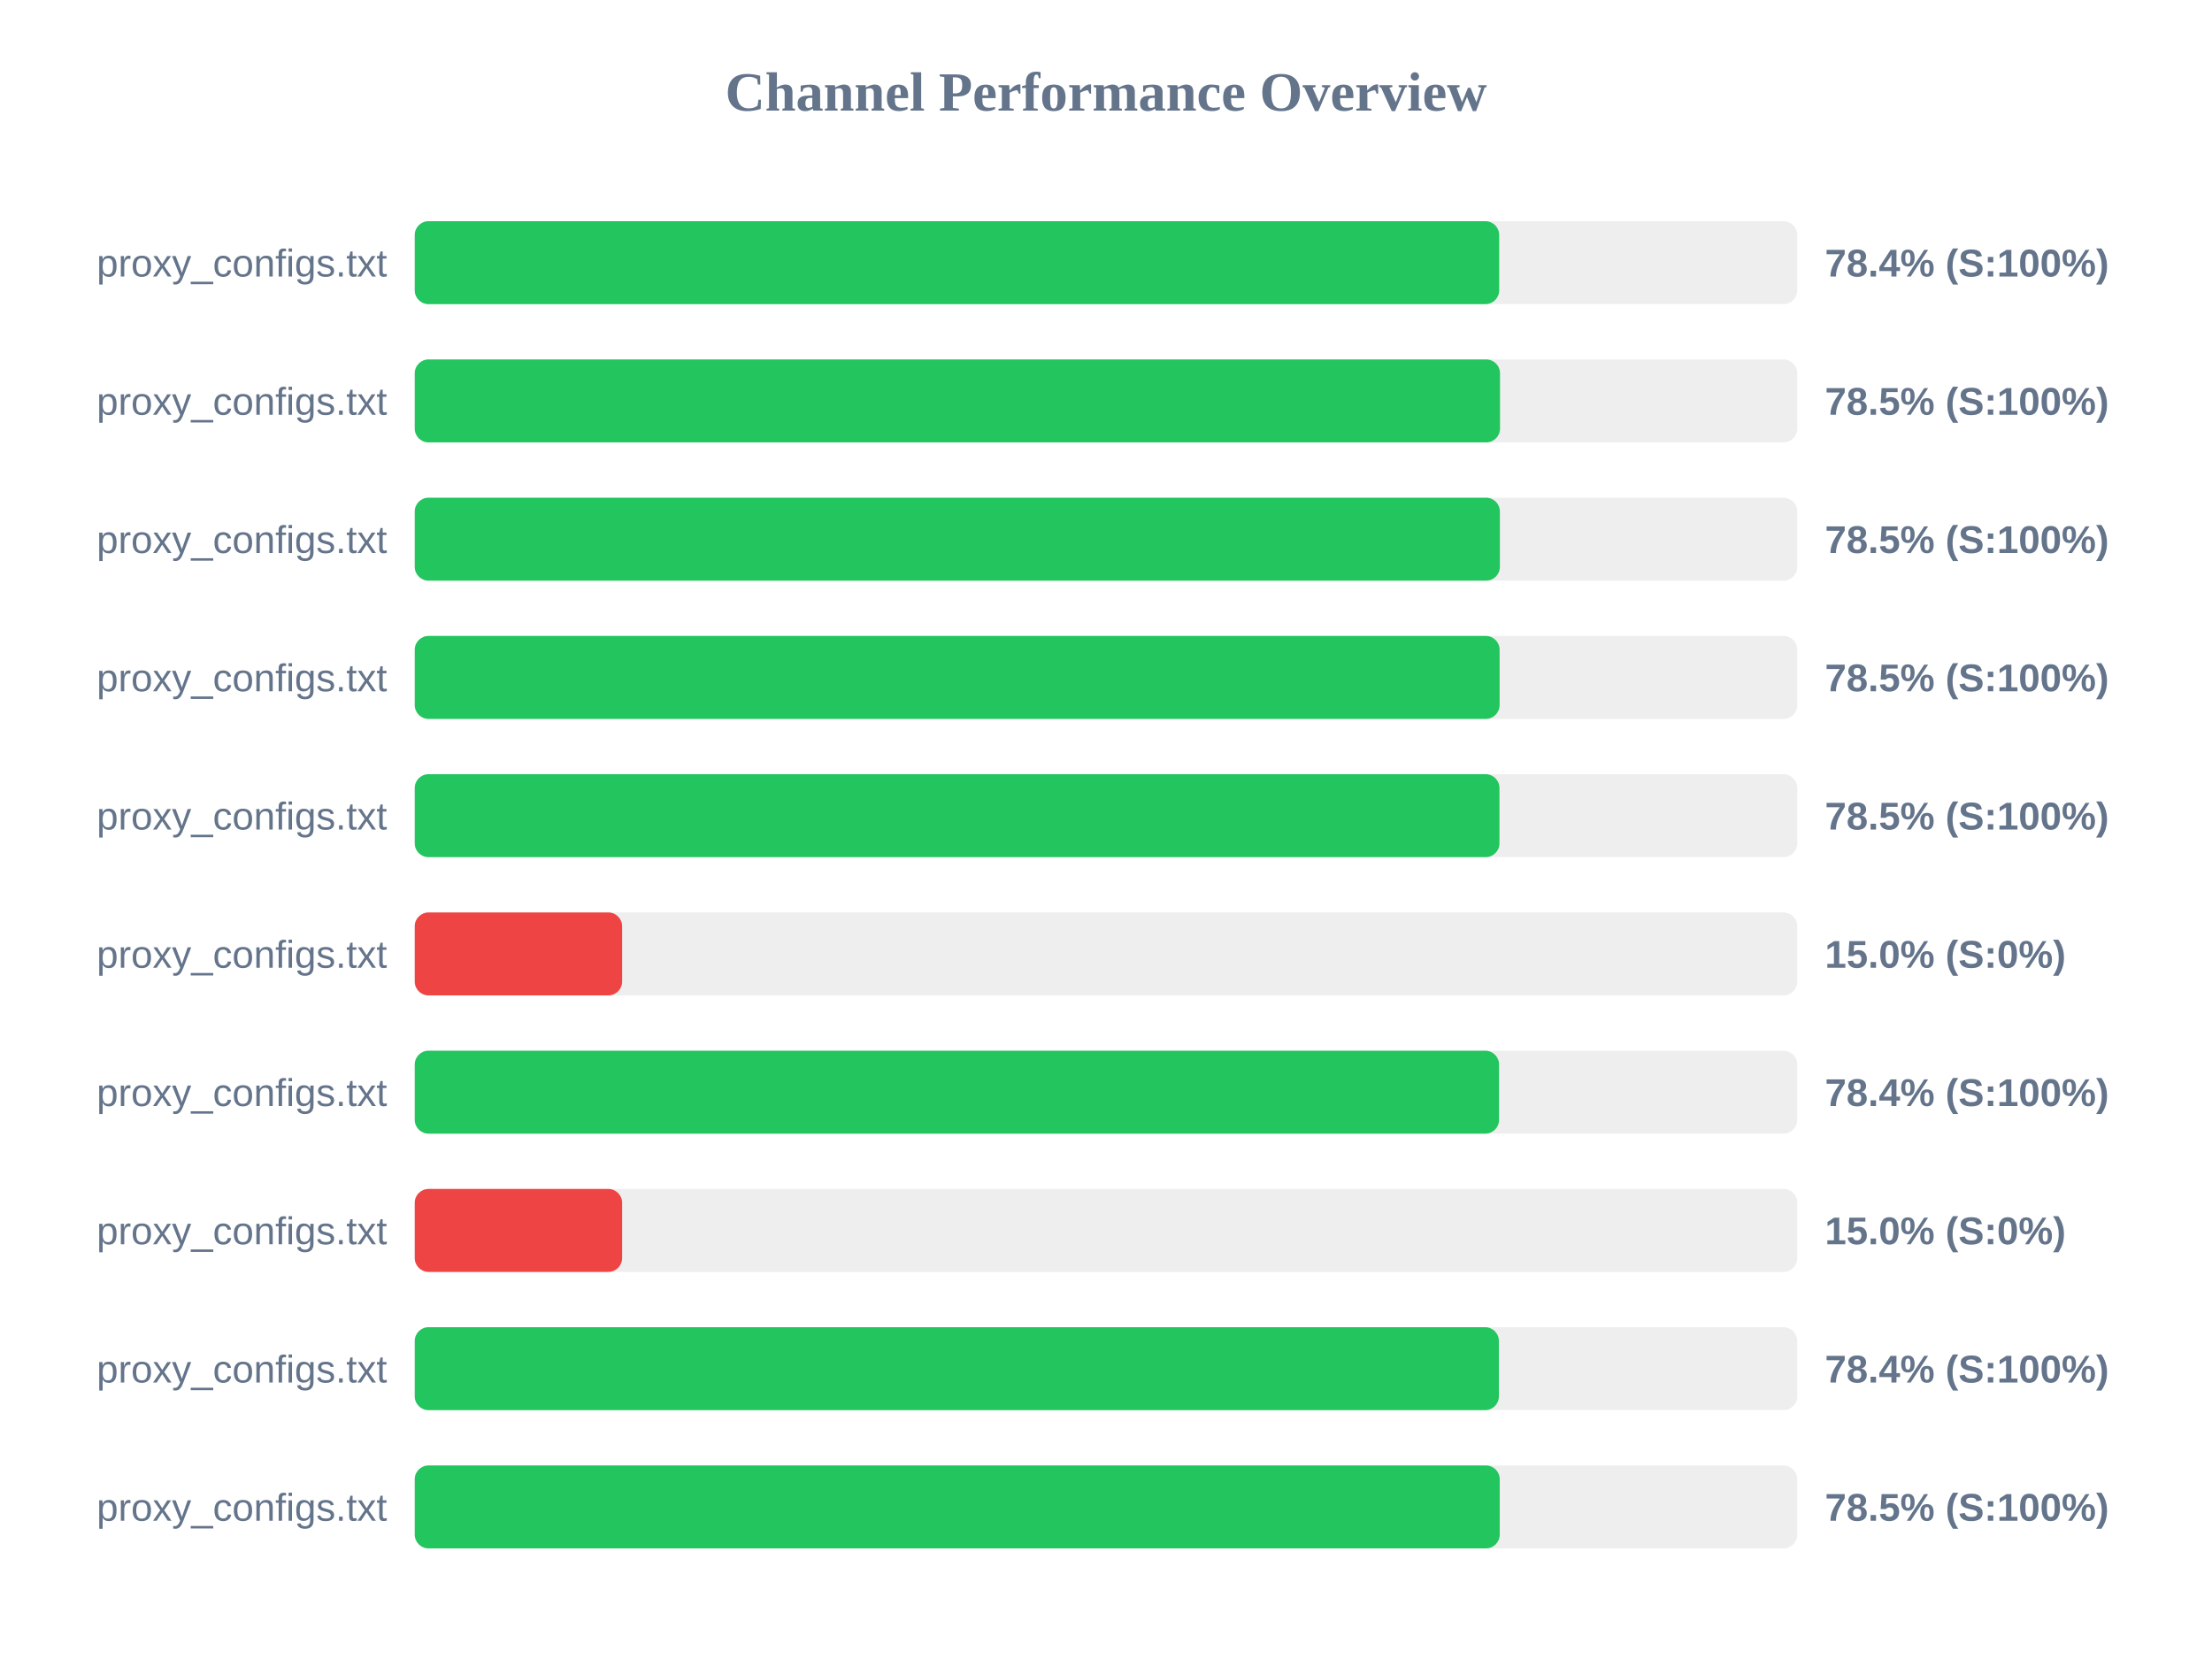
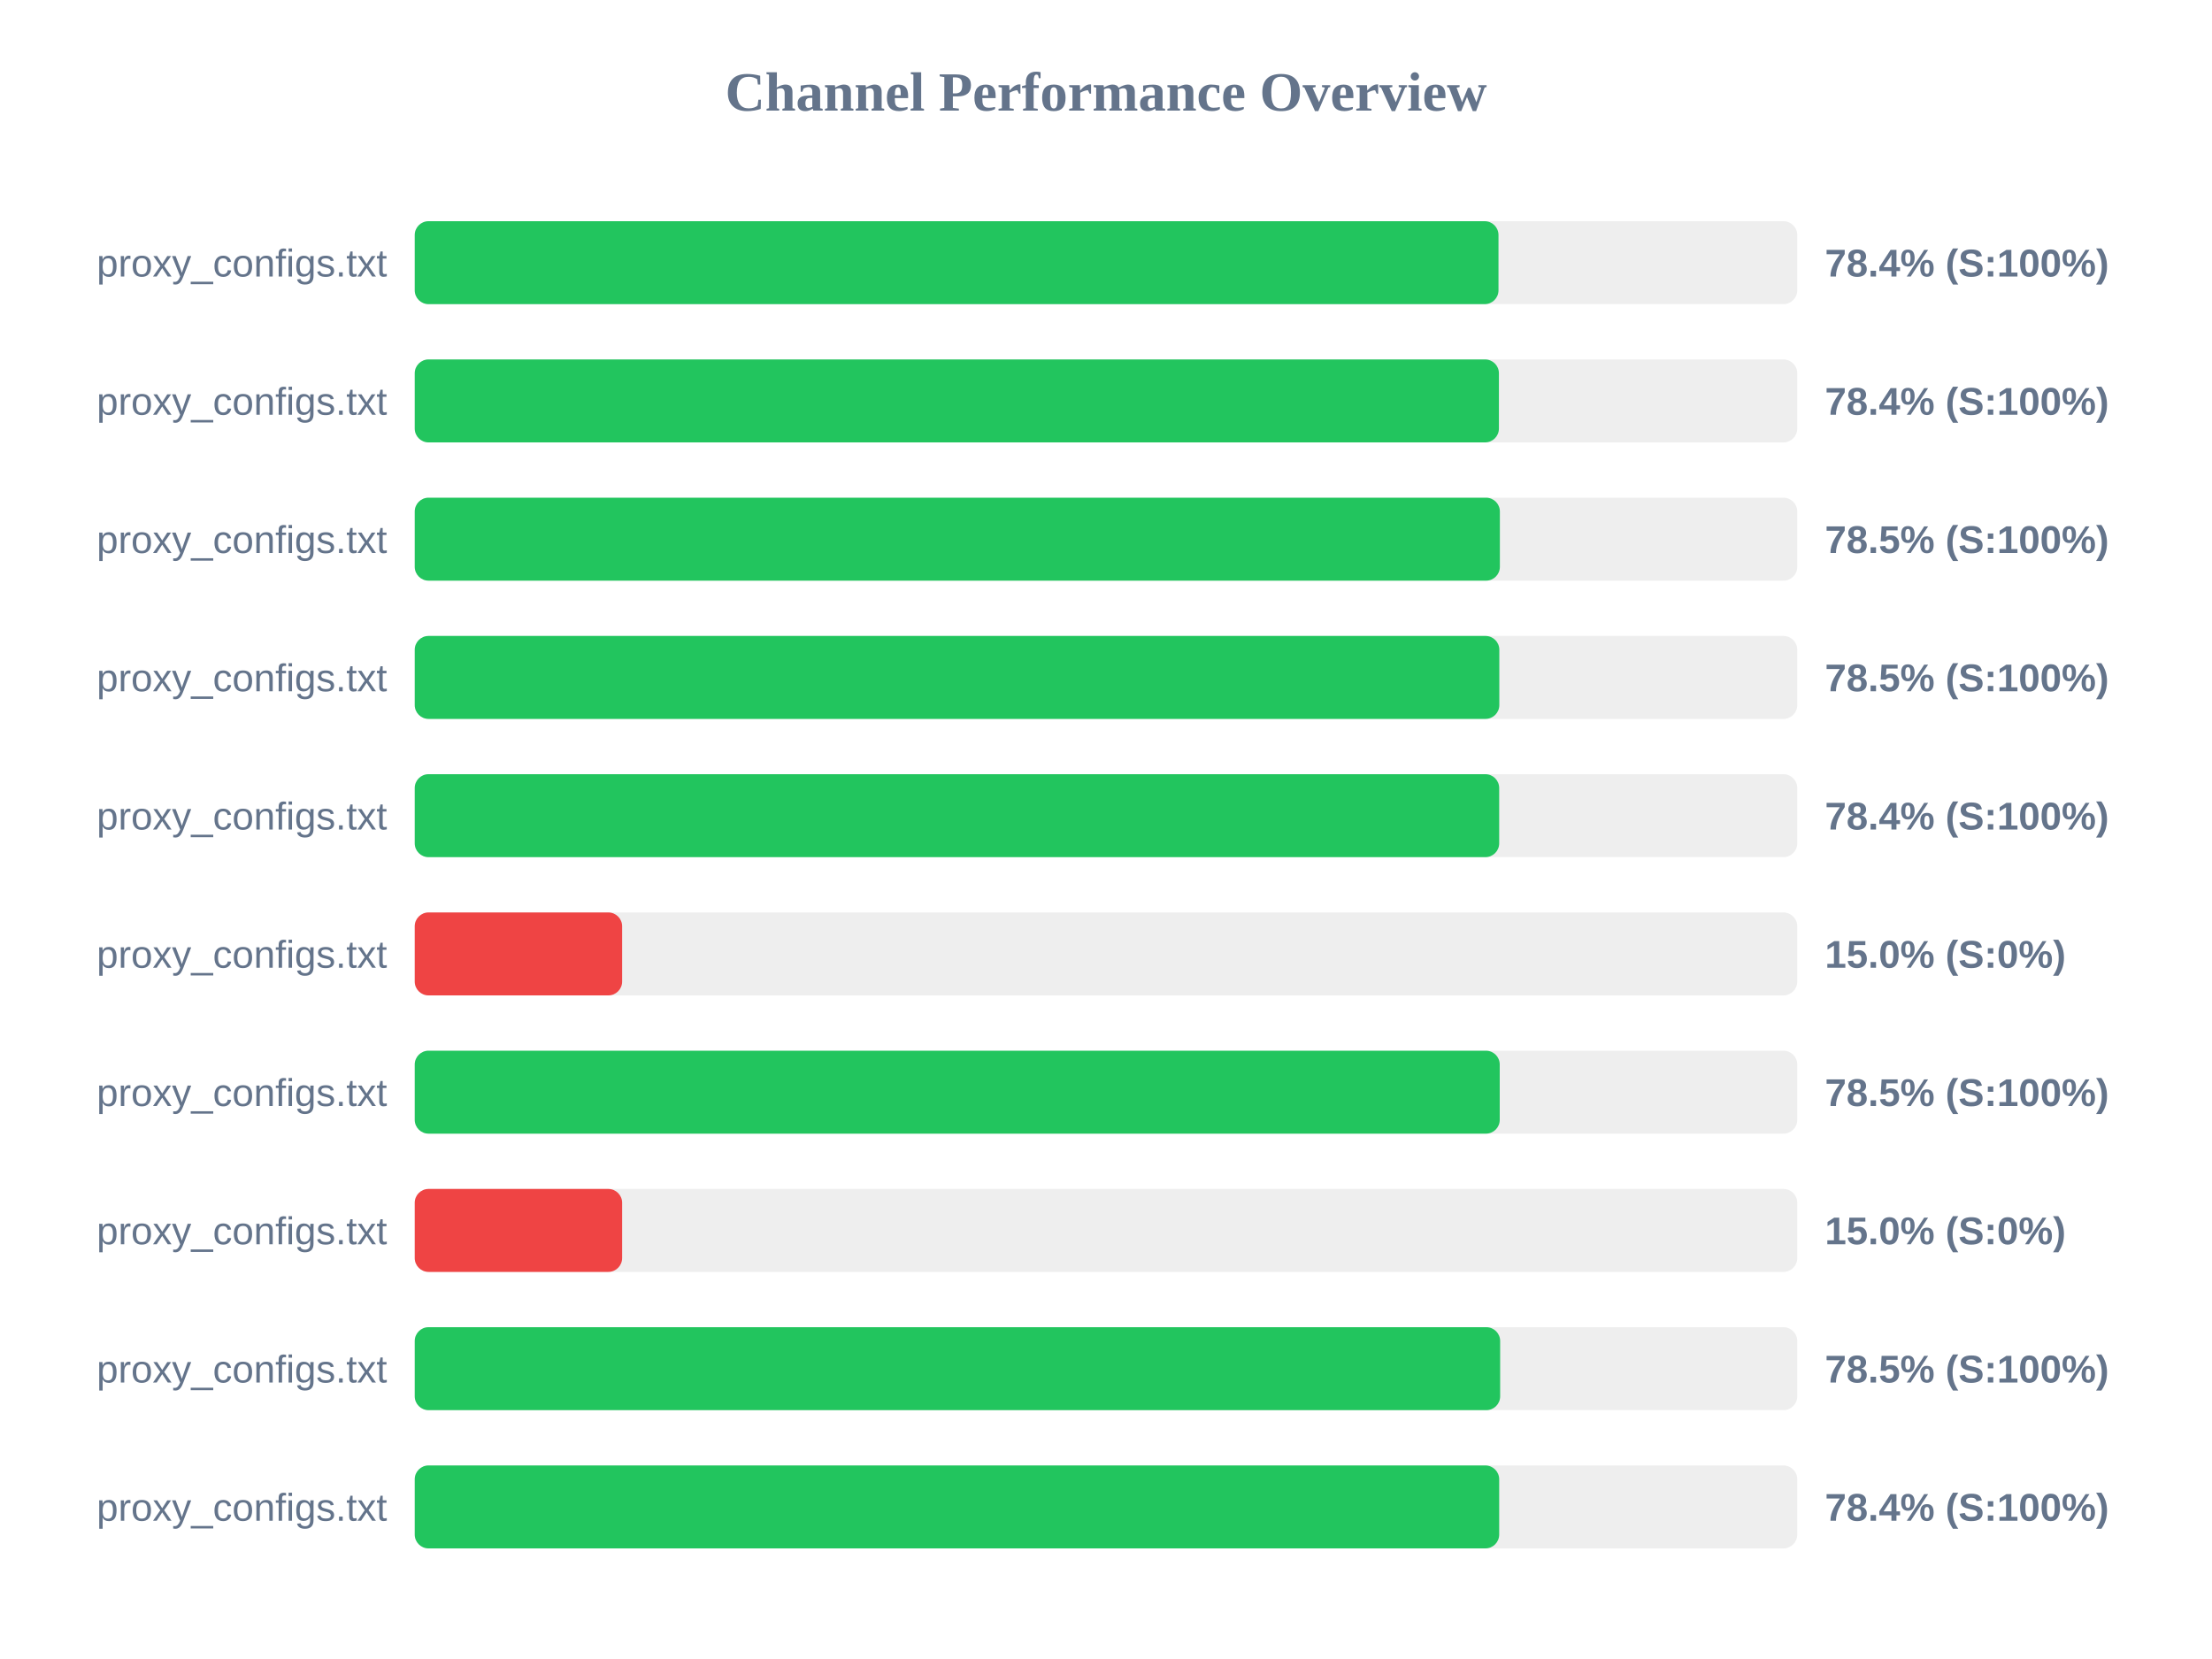
<svg xmlns="http://www.w3.org/2000/svg" width="800" height="600" version="1.1">
  <style>
        .row { font: 14px Arial; fill: #64748b; }
        .score { font: bold 14px Arial; fill: #64748b; }
    </style>
  <text x="400" y="40" text-anchor="middle" font-size="20px" font-weight="bold" fill="#64748b">Channel Performance Overview</text>
  <rect x="150" y="80" width="500" height="30" fill="#eee" rx="5" />
-   <rect x="150" y="80" width="392.2" height="30" fill="#22c55e" rx="5" />
+   <rect x="150" y="80" width="391.95" height="30" fill="#22c55e" rx="5" />
  <text x="140" y="100" text-anchor="end" class="row">proxy_configs.txt</text>
  <text x="660" y="100" text-anchor="start" class="score">78.4% (S:100%)</text>
  <rect x="150" y="130" width="500" height="30" fill="#eee" rx="5" />
-   <rect x="150" y="130" width="392.5" height="30" fill="#22c55e" rx="5" />
+   <rect x="150" y="130" width="392.1" height="30" fill="#22c55e" rx="5" />
  <text x="140" y="150" text-anchor="end" class="row">proxy_configs.txt</text>
-   <text x="660" y="150" text-anchor="start" class="score">78.5% (S:100%)</text>
+   <text x="660" y="150" text-anchor="start" class="score">78.4% (S:100%)</text>
  <rect x="150" y="180" width="500" height="30" fill="#eee" rx="5" />
  <rect x="150" y="180" width="392.45" height="30" fill="#22c55e" rx="5" />
  <text x="140" y="200" text-anchor="end" class="row">proxy_configs.txt</text>
  <text x="660" y="200" text-anchor="start" class="score">78.5% (S:100%)</text>
  <rect x="150" y="230" width="500" height="30" fill="#eee" rx="5" />
-   <rect x="150" y="230" width="392.35" height="30" fill="#22c55e" rx="5" />
+   <rect x="150" y="230" width="392.25" height="30" fill="#22c55e" rx="5" />
  <text x="140" y="250" text-anchor="end" class="row">proxy_configs.txt</text>
  <text x="660" y="250" text-anchor="start" class="score">78.5% (S:100%)</text>
  <rect x="150" y="280" width="500" height="30" fill="#eee" rx="5" />
-   <rect x="150" y="280" width="392.3" height="30" fill="#22c55e" rx="5" />
+   <rect x="150" y="280" width="392.2" height="30" fill="#22c55e" rx="5" />
  <text x="140" y="300" text-anchor="end" class="row">proxy_configs.txt</text>
-   <text x="660" y="300" text-anchor="start" class="score">78.5% (S:100%)</text>
+   <text x="660" y="300" text-anchor="start" class="score">78.4% (S:100%)</text>
  <rect x="150" y="330" width="500" height="30" fill="#eee" rx="5" />
  <rect x="150" y="330" width="75.0" height="30" fill="#ef4444" rx="5" />
  <text x="140" y="350" text-anchor="end" class="row">proxy_configs.txt</text>
  <text x="660" y="350" text-anchor="start" class="score">15.0% (S:0%)</text>
  <rect x="150" y="380" width="500" height="30" fill="#eee" rx="5" />
-   <rect x="150" y="380" width="392.15" height="30" fill="#22c55e" rx="5" />
+   <rect x="150" y="380" width="392.4" height="30" fill="#22c55e" rx="5" />
  <text x="140" y="400" text-anchor="end" class="row">proxy_configs.txt</text>
-   <text x="660" y="400" text-anchor="start" class="score">78.4% (S:100%)</text>
+   <text x="660" y="400" text-anchor="start" class="score">78.5% (S:100%)</text>
  <rect x="150" y="430" width="500" height="30" fill="#eee" rx="5" />
  <rect x="150" y="430" width="75.0" height="30" fill="#ef4444" rx="5" />
  <text x="140" y="450" text-anchor="end" class="row">proxy_configs.txt</text>
  <text x="660" y="450" text-anchor="start" class="score">15.0% (S:0%)</text>
  <rect x="150" y="480" width="500" height="30" fill="#eee" rx="5" />
-   <rect x="150" y="480" width="392.1" height="30" fill="#22c55e" rx="5" />
+   <rect x="150" y="480" width="392.55" height="30" fill="#22c55e" rx="5" />
  <text x="140" y="500" text-anchor="end" class="row">proxy_configs.txt</text>
-   <text x="660" y="500" text-anchor="start" class="score">78.4% (S:100%)</text>
+   <text x="660" y="500" text-anchor="start" class="score">78.5% (S:100%)</text>
  <rect x="150" y="530" width="500" height="30" fill="#eee" rx="5" />
-   <rect x="150" y="530" width="392.4" height="30" fill="#22c55e" rx="5" />
+   <rect x="150" y="530" width="392.2" height="30" fill="#22c55e" rx="5" />
  <text x="140" y="550" text-anchor="end" class="row">proxy_configs.txt</text>
-   <text x="660" y="550" text-anchor="start" class="score">78.5% (S:100%)</text>
+   <text x="660" y="550" text-anchor="start" class="score">78.4% (S:100%)</text>
</svg>
